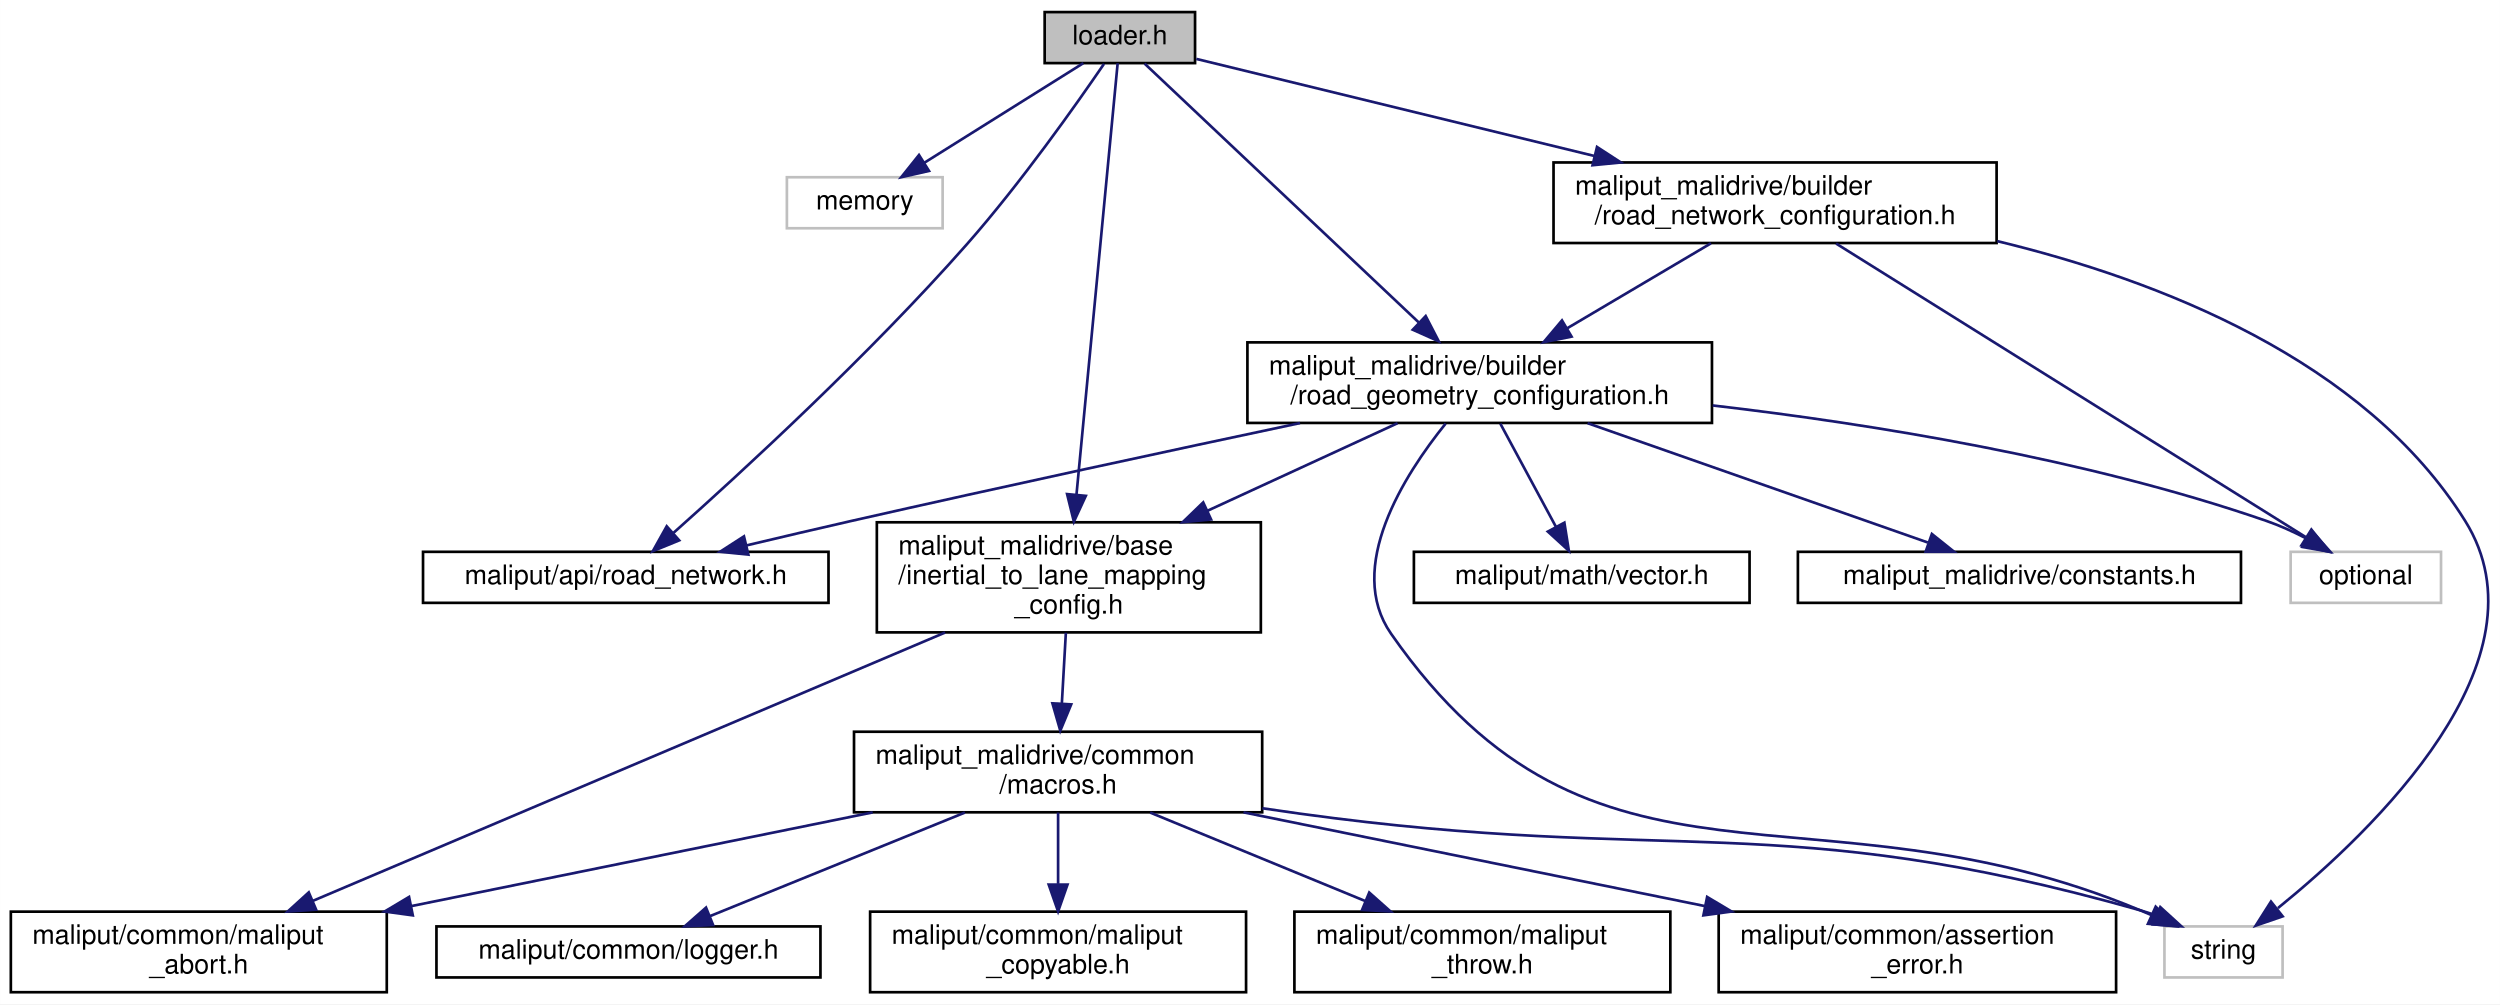
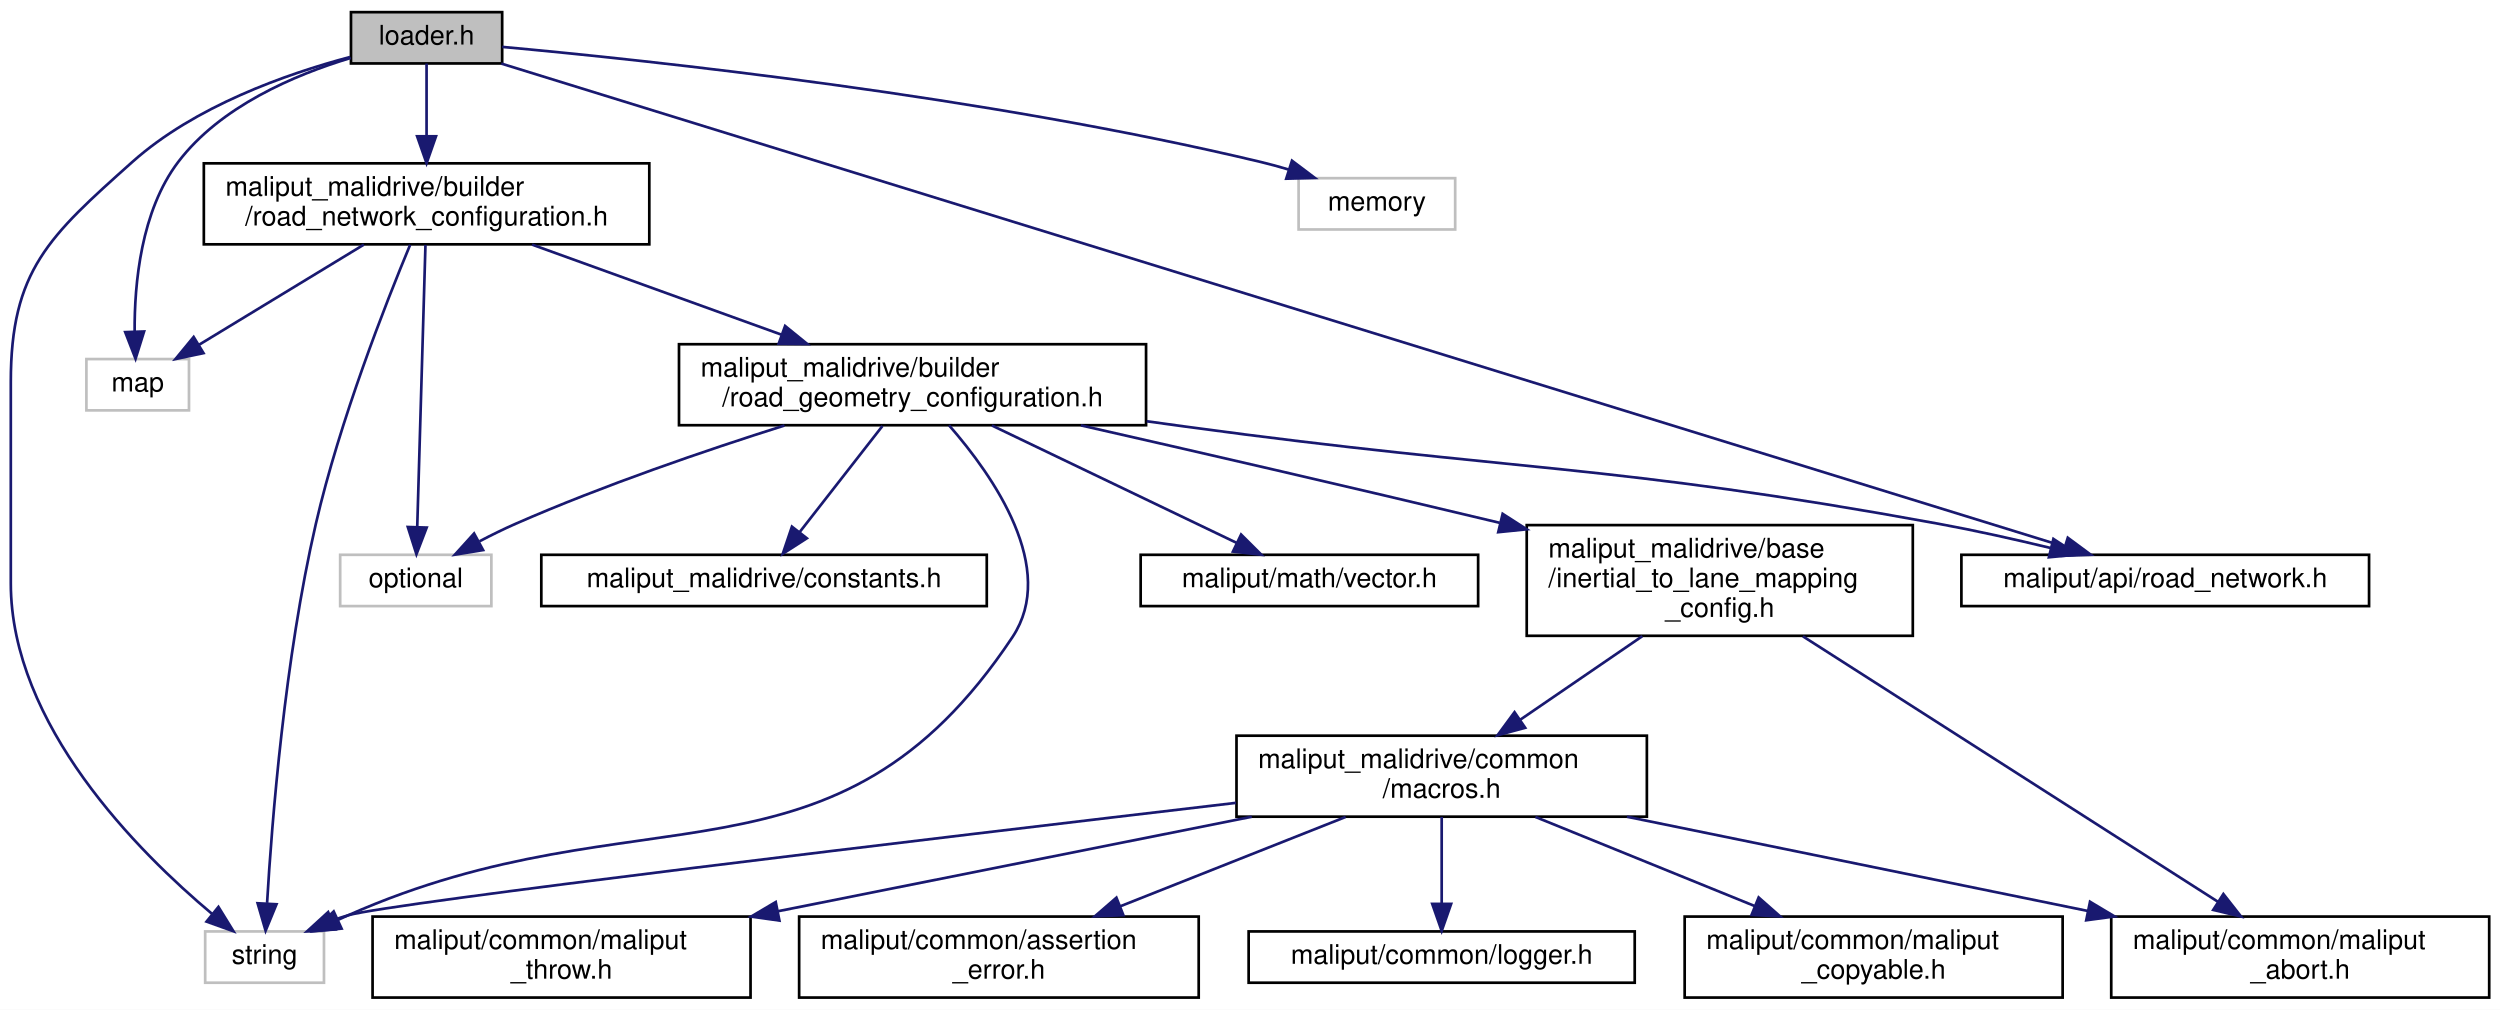
- <svg xmlns="http://www.w3.org/2000/svg" xmlns:xlink="http://www.w3.org/1999/xlink" width="931pt" height="374pt" viewBox="0.00 0.00 930.93 374.00">
+ <svg xmlns="http://www.w3.org/2000/svg" xmlns:xlink="http://www.w3.org/1999/xlink" width="926pt" height="374pt" viewBox="0.00 0.00 926.00 374.00">
  <g id="graph0" class="graph" transform="scale(1 1) rotate(0) translate(4 370)">
-     <polygon fill="white" stroke="transparent" points="-4,4 -4,-370 926.93,-370 926.93,4 -4,4" />
+     <polygon fill="white" stroke="transparent" points="-4,4 -4,-370 922,-370 922,4 -4,4" />
    <g id="node1" class="node">
      <g id="a_node1">
        <a xlink:title=" ">
-           <polygon fill="#bfbfbf" stroke="black" points="385,-346.5 385,-365.5 441,-365.5 441,-346.5 385,-346.5" />
-           <text text-anchor="middle" x="413" y="-353.5" font-family="Helvetica,sans-Serif" font-size="10.00">loader.h</text>
+           <polygon fill="#bfbfbf" stroke="black" points="126,-346.5 126,-365.5 182,-365.5 182,-346.5 126,-346.5" />
+           <text text-anchor="middle" x="154" y="-353.5" font-family="Helvetica,sans-Serif" font-size="10.00">loader.h</text>
        </a>
      </g>
    </g>
    <g id="node2" class="node">
      <g id="a_node2">
        <a xlink:title=" ">
-           <polygon fill="white" stroke="#bfbfbf" points="289,-285 289,-304 347,-304 347,-285 289,-285" />
-           <text text-anchor="middle" x="318" y="-292" font-family="Helvetica,sans-Serif" font-size="10.00">memory</text>
+           <polygon fill="white" stroke="#bfbfbf" points="28,-218 28,-237 66,-237 66,-218 28,-218" />
+           <text text-anchor="middle" x="47" y="-225" font-family="Helvetica,sans-Serif" font-size="10.00">map</text>
        </a>
      </g>
    </g>
    <g id="edge1" class="edge">
-       <path fill="none" stroke="midnightblue" d="M399.39,-346.48C383.94,-336.8 358.51,-320.87 340.18,-309.39" />
-       <polygon fill="midnightblue" stroke="midnightblue" points="341.92,-306.35 331.59,-304.01 338.2,-312.28 341.92,-306.35" />
+       <path fill="none" stroke="midnightblue" d="M125.9,-348.54C105.03,-342.25 77.58,-330.54 62,-310 48.24,-291.86 45.76,-265 45.87,-247.14" />
+       <polygon fill="midnightblue" stroke="midnightblue" points="49.37,-247.22 46.21,-237.11 42.38,-246.98 49.37,-247.22" />
    </g>
    <g id="node3" class="node">
      <g id="a_node3">
-         <a xlink:href="../../maliput/html/road__network_8h.html.html" xlink:title=" ">
-           <polygon fill="white" stroke="black" points="153.5,-145.5 153.5,-164.5 304.5,-164.5 304.5,-145.5 153.5,-145.5" />
-           <text text-anchor="middle" x="229" y="-152.5" font-family="Helvetica,sans-Serif" font-size="10.00">maliput/api/road_network.h</text>
+         <a xlink:title=" ">
+           <polygon fill="white" stroke="#bfbfbf" points="477,-285 477,-304 535,-304 535,-285 477,-285" />
+           <text text-anchor="middle" x="506" y="-292" font-family="Helvetica,sans-Serif" font-size="10.00">memory</text>
        </a>
      </g>
    </g>
    <g id="edge2" class="edge">
-       <path fill="none" stroke="midnightblue" d="M407.1,-346.22C397.18,-331.71 376.28,-302.01 356,-279 319.71,-237.83 272.17,-194.17 246.79,-171.58" />
-       <polygon fill="midnightblue" stroke="midnightblue" points="248.89,-168.77 239.08,-164.76 244.25,-174.01 248.89,-168.77" />
+       <path fill="none" stroke="midnightblue" d="M182.02,-352.63C236.65,-347.63 360.98,-334.42 463,-310 466.4,-309.19 469.91,-308.22 473.39,-307.18" />
+       <polygon fill="midnightblue" stroke="midnightblue" points="474.55,-310.48 483.01,-304.1 472.42,-303.81 474.55,-310.48" />
    </g>
    <g id="node4" class="node">
      <g id="a_node4">
+         <a xlink:title=" ">
+           <polygon fill="white" stroke="#bfbfbf" points="72,-6 72,-25 116,-25 116,-6 72,-6" />
+           <text text-anchor="middle" x="94" y="-13" font-family="Helvetica,sans-Serif" font-size="10.00">string</text>
+         </a>
+       </g>
+     </g>
+     <g id="edge3" class="edge">
+       <path fill="none" stroke="midnightblue" d="M125.67,-348.89C101.84,-342.55 68.06,-330.59 45,-310 14.14,-282.44 0,-269.88 0,-228.5 0,-228.5 0,-228.5 0,-154 0,-101.59 47.12,-54.47 74.64,-31.42" />
+       <polygon fill="midnightblue" stroke="midnightblue" points="76.91,-34.08 82.47,-25.06 72.5,-28.64 76.91,-34.08" />
+     </g>
+     <g id="node5" class="node">
+       <g id="a_node5">
+         <a xlink:href="../../maliput/html/road__network_8h.html.html" xlink:title=" ">
+           <polygon fill="white" stroke="black" points="722.5,-145.5 722.5,-164.5 873.5,-164.5 873.5,-145.5 722.5,-145.5" />
+           <text text-anchor="middle" x="798" y="-152.5" font-family="Helvetica,sans-Serif" font-size="10.00">maliput/api/road_network.h</text>
+         </a>
+       </g>
+     </g>
+     <g id="edge4" class="edge">
+       <path fill="none" stroke="midnightblue" d="M181.67,-346.45C284.37,-314.72 643.75,-203.66 760.82,-167.49" />
+       <polygon fill="midnightblue" stroke="midnightblue" points="761.91,-170.82 770.43,-164.52 759.84,-164.13 761.91,-170.82" />
+     </g>
+     <g id="node6" class="node">
+       <g id="a_node6">
+         <a xlink:href="road__network__configuration_8h.html" target="_top" xlink:title=" ">
+           <polygon fill="white" stroke="black" points="71.5,-279.5 71.5,-309.5 236.5,-309.5 236.5,-279.5 71.5,-279.5" />
+           <text text-anchor="start" x="79.5" y="-297.5" font-family="Helvetica,sans-Serif" font-size="10.00">maliput_malidrive/builder</text>
+           <text text-anchor="middle" x="154" y="-286.5" font-family="Helvetica,sans-Serif" font-size="10.00">/road_network_configuration.h</text>
+         </a>
+       </g>
+     </g>
+     <g id="edge5" class="edge">
+       <path fill="none" stroke="midnightblue" d="M154,-346.48C154,-339.47 154,-329.19 154,-319.7" />
+       <polygon fill="midnightblue" stroke="midnightblue" points="157.5,-319.52 154,-309.52 150.5,-319.52 157.5,-319.52" />
+     </g>
+     <g id="edge6" class="edge">
+       <path fill="none" stroke="midnightblue" d="M130.78,-279.4C112.67,-268.39 87.66,-253.2 69.69,-242.28" />
+       <polygon fill="midnightblue" stroke="midnightblue" points="71.37,-239.21 61,-237.01 67.73,-245.19 71.37,-239.21" />
+     </g>
+     <g id="edge8" class="edge">
+       <path fill="none" stroke="midnightblue" d="M147.92,-279.33C138.84,-257.54 121.86,-214.31 113,-176 101.47,-126.11 96.7,-65.73 94.93,-35.57" />
+       <polygon fill="midnightblue" stroke="midnightblue" points="98.41,-35.06 94.38,-25.26 91.42,-35.43 98.41,-35.06" />
+     </g>
+     <g id="node7" class="node">
+       <g id="a_node7">
+         <a xlink:title=" ">
+           <polygon fill="white" stroke="#bfbfbf" points="122,-145.5 122,-164.5 178,-164.5 178,-145.5 122,-145.5" />
+           <text text-anchor="middle" x="150" y="-152.5" font-family="Helvetica,sans-Serif" font-size="10.00">optional</text>
+         </a>
+       </g>
+     </g>
+     <g id="edge7" class="edge">
+       <path fill="none" stroke="midnightblue" d="M153.59,-279.3C152.86,-254.34 151.36,-202.58 150.54,-174.72" />
+       <polygon fill="midnightblue" stroke="midnightblue" points="154.04,-174.59 150.25,-164.7 147.05,-174.8 154.04,-174.59" />
+     </g>
+     <g id="node8" class="node">
+       <g id="a_node8">
+         <a xlink:href="road__geometry__configuration_8h.html" target="_top" xlink:title=" ">
+           <polygon fill="white" stroke="black" points="247.5,-212.5 247.5,-242.5 420.5,-242.5 420.5,-212.5 247.5,-212.5" />
+           <text text-anchor="start" x="255.5" y="-230.5" font-family="Helvetica,sans-Serif" font-size="10.00">maliput_malidrive/builder</text>
+           <text text-anchor="middle" x="334" y="-219.5" font-family="Helvetica,sans-Serif" font-size="10.00">/road_geometry_configuration.h</text>
+         </a>
+       </g>
+     </g>
+     <g id="edge9" class="edge">
+       <path fill="none" stroke="midnightblue" d="M193.06,-279.4C220.18,-269.6 256.51,-256.48 285.5,-246.02" />
+       <polygon fill="midnightblue" stroke="midnightblue" points="286.8,-249.26 295.02,-242.58 284.42,-242.68 286.8,-249.26" />
+     </g>
+     <g id="edge11" class="edge">
+       <path fill="none" stroke="midnightblue" d="M347.52,-212.47C364.05,-193.56 387.86,-159.34 371,-134 305.34,-35.32 233.37,-79.01 125,-31 123.81,-30.47 122.59,-29.93 121.37,-29.37" />
+       <polygon fill="midnightblue" stroke="midnightblue" points="122.52,-26.05 111.97,-25.06 119.6,-32.41 122.52,-26.05" />
+     </g>
+     <g id="edge12" class="edge">
+       <path fill="none" stroke="midnightblue" d="M420.76,-213.96C425.58,-213.29 430.35,-212.63 435,-212 558.88,-195.12 591.02,-198.51 714,-176 727.63,-173.51 742.37,-170.2 755.64,-167" />
+       <polygon fill="midnightblue" stroke="midnightblue" points="756.58,-170.38 765.46,-164.59 754.91,-163.58 756.58,-170.38" />
+     </g>
+     <g id="edge10" class="edge">
+       <path fill="none" stroke="midnightblue" d="M286.57,-212.4C257.4,-203.18 219.5,-190.25 187,-176 182.59,-174.07 178,-171.8 173.62,-169.51" />
+       <polygon fill="midnightblue" stroke="midnightblue" points="174.94,-166.25 164.49,-164.55 171.6,-172.4 174.94,-166.25" />
+     </g>
+     <g id="node9" class="node">
+       <g id="a_node9">
+         <a xlink:href="../../maliput/html/vector_8h.html.html" xlink:title=" ">
+           <polygon fill="white" stroke="black" points="418.5,-145.5 418.5,-164.5 543.5,-164.5 543.5,-145.5 418.5,-145.5" />
+           <text text-anchor="middle" x="481" y="-152.5" font-family="Helvetica,sans-Serif" font-size="10.00">maliput/math/vector.h</text>
+         </a>
+       </g>
+     </g>
+     <g id="edge13" class="edge">
+       <path fill="none" stroke="midnightblue" d="M363.39,-212.4C389.84,-199.72 428.38,-181.23 454.05,-168.92" />
+       <polygon fill="midnightblue" stroke="midnightblue" points="455.7,-172.01 463.21,-164.53 452.68,-165.7 455.7,-172.01" />
+     </g>
+     <g id="node10" class="node">
+       <g id="a_node10">
        <a xlink:href="inertial__to__lane__mapping__config_8h.html" target="_top" xlink:title=" ">
-           <polygon fill="white" stroke="black" points="322.5,-134.5 322.5,-175.5 465.5,-175.5 465.5,-134.5 322.5,-134.5" />
-           <text text-anchor="start" x="330.5" y="-163.5" font-family="Helvetica,sans-Serif" font-size="10.00">maliput_malidrive/base</text>
-           <text text-anchor="start" x="330.5" y="-152.5" font-family="Helvetica,sans-Serif" font-size="10.00">/inertial_to_lane_mapping</text>
-           <text text-anchor="middle" x="394" y="-141.5" font-family="Helvetica,sans-Serif" font-size="10.00">_config.h</text>
-         </a>
-       </g>
-     </g>
-     <g id="edge3" class="edge">
-       <path fill="none" stroke="midnightblue" d="M412.18,-346.45C409.56,-318.98 401.26,-232.08 396.84,-185.76" />
-       <polygon fill="midnightblue" stroke="midnightblue" points="400.32,-185.34 395.88,-175.72 393.35,-186 400.32,-185.34" />
+           <polygon fill="white" stroke="black" points="561.5,-134.5 561.5,-175.5 704.5,-175.5 704.5,-134.5 561.5,-134.5" />
+           <text text-anchor="start" x="569.5" y="-163.5" font-family="Helvetica,sans-Serif" font-size="10.00">maliput_malidrive/base</text>
+           <text text-anchor="start" x="569.5" y="-152.5" font-family="Helvetica,sans-Serif" font-size="10.00">/inertial_to_lane_mapping</text>
+           <text text-anchor="middle" x="633" y="-141.5" font-family="Helvetica,sans-Serif" font-size="10.00">_config.h</text>
+         </a>
+       </g>
+     </g>
+     <g id="edge14" class="edge">
+       <path fill="none" stroke="midnightblue" d="M396.37,-212.44C437.83,-203.02 493.75,-190.17 551.46,-176.35" />
+       <polygon fill="midnightblue" stroke="midnightblue" points="552.58,-179.68 561.49,-173.95 550.95,-172.88 552.58,-179.68" />
+     </g>
+     <g id="node17" class="node">
+       <g id="a_node17">
+         <a xlink:href="constants_8h.html" target="_top" xlink:title=" ">
+           <polygon fill="white" stroke="black" points="196.5,-145.5 196.5,-164.5 361.5,-164.5 361.5,-145.5 196.5,-145.5" />
+           <text text-anchor="middle" x="279" y="-152.5" font-family="Helvetica,sans-Serif" font-size="10.00">maliput_malidrive/constants.h</text>
+         </a>
+       </g>
+     </g>
+     <g id="edge23" class="edge">
+       <path fill="none" stroke="midnightblue" d="M322.87,-212.23C313.98,-200.84 301.5,-184.84 292.12,-172.82" />
+       <polygon fill="midnightblue" stroke="midnightblue" points="294.85,-170.62 285.94,-164.89 289.33,-174.93 294.85,-170.62" />
+     </g>
+     <g id="node11" class="node">
+       <g id="a_node11">
+         <a xlink:href="../../maliput/html/maliput__abort_8h.html.html" xlink:title=" ">
+           <polygon fill="white" stroke="black" points="778,-0.5 778,-30.5 918,-30.5 918,-0.5 778,-0.5" />
+           <text text-anchor="start" x="786" y="-18.5" font-family="Helvetica,sans-Serif" font-size="10.00">maliput/common/maliput</text>
+           <text text-anchor="middle" x="848" y="-7.5" font-family="Helvetica,sans-Serif" font-size="10.00">_abort.h</text>
+         </a>
+       </g>
+     </g>
+     <g id="edge15" class="edge">
+       <path fill="none" stroke="midnightblue" d="M663.8,-134.3C704.8,-108.08 776.86,-62 817.63,-35.92" />
+       <polygon fill="midnightblue" stroke="midnightblue" points="819.54,-38.86 826.08,-30.52 815.77,-32.96 819.54,-38.86" />
    </g>
    <g id="node12" class="node">
      <g id="a_node12">
-         <a xlink:href="road__geometry__configuration_8h.html" target="_top" xlink:title=" ">
-           <polygon fill="white" stroke="black" points="460.5,-212.5 460.5,-242.5 633.5,-242.5 633.5,-212.5 460.5,-212.5" />
-           <text text-anchor="start" x="468.5" y="-230.5" font-family="Helvetica,sans-Serif" font-size="10.00">maliput_malidrive/builder</text>
-           <text text-anchor="middle" x="547" y="-219.5" font-family="Helvetica,sans-Serif" font-size="10.00">/road_geometry_configuration.h</text>
-         </a>
-       </g>
-     </g>
-     <g id="edge12" class="edge">
-       <path fill="none" stroke="midnightblue" d="M422.21,-346.31C443.05,-326.63 494.35,-278.21 524.28,-249.95" />
-       <polygon fill="midnightblue" stroke="midnightblue" points="526.89,-252.3 531.76,-242.89 522.08,-247.21 526.89,-252.3" />
+         <a xlink:href="macros_8h.html" target="_top" xlink:title=" ">
+           <polygon fill="white" stroke="black" points="454,-67.5 454,-97.5 606,-97.5 606,-67.5 454,-67.5" />
+           <text text-anchor="start" x="462" y="-85.5" font-family="Helvetica,sans-Serif" font-size="10.00">maliput_malidrive/common</text>
+           <text text-anchor="middle" x="530" y="-74.5" font-family="Helvetica,sans-Serif" font-size="10.00">/macros.h</text>
+         </a>
+       </g>
+     </g>
+     <g id="edge16" class="edge">
+       <path fill="none" stroke="midnightblue" d="M604.31,-134.36C590.21,-124.71 573.25,-113.11 559.1,-103.42" />
+       <polygon fill="midnightblue" stroke="midnightblue" points="560.93,-100.43 550.7,-97.67 556.98,-106.21 560.93,-100.43" />
+     </g>
+     <g id="edge17" class="edge">
+       <path fill="none" stroke="midnightblue" d="M453.78,-72.62C340.84,-59.37 140.57,-35.49 125,-31 123.07,-30.44 121.12,-29.78 119.17,-29.05" />
+       <polygon fill="midnightblue" stroke="midnightblue" points="120.29,-25.73 109.72,-25.01 117.54,-32.16 120.29,-25.73" />
+     </g>
+     <g id="edge20" class="edge">
+       <path fill="none" stroke="midnightblue" d="M598.61,-67.48C648.78,-57.22 716.94,-43.29 769.32,-32.58" />
+       <polygon fill="midnightblue" stroke="midnightblue" points="770.14,-35.99 779.24,-30.55 768.74,-29.13 770.14,-35.99" />
+     </g>
+     <g id="node13" class="node">
+       <g id="a_node13">
+         <a xlink:href="../../maliput/html/assertion__error_8h.html.html" xlink:title=" ">
+           <polygon fill="white" stroke="black" points="292,-0.5 292,-30.5 440,-30.5 440,-0.5 292,-0.5" />
+           <text text-anchor="start" x="300" y="-18.5" font-family="Helvetica,sans-Serif" font-size="10.00">maliput/common/assertion</text>
+           <text text-anchor="middle" x="366" y="-7.5" font-family="Helvetica,sans-Serif" font-size="10.00">_error.h</text>
+         </a>
+       </g>
+     </g>
+     <g id="edge18" class="edge">
+       <path fill="none" stroke="midnightblue" d="M494.41,-67.4C469.91,-57.69 437.17,-44.71 410.88,-34.29" />
+       <polygon fill="midnightblue" stroke="midnightblue" points="412.1,-31.01 401.52,-30.58 409.52,-37.51 412.1,-31.01" />
+     </g>
+     <g id="node14" class="node">
+       <g id="a_node14">
+         <a xlink:href="../../maliput/html/logger_8h.html.html" xlink:title=" ">
+           <polygon fill="white" stroke="black" points="458.5,-6 458.5,-25 601.5,-25 601.5,-6 458.5,-6" />
+           <text text-anchor="middle" x="530" y="-13" font-family="Helvetica,sans-Serif" font-size="10.00">maliput/common/logger.h</text>
+         </a>
+       </g>
+     </g>
+     <g id="edge19" class="edge">
+       <path fill="none" stroke="midnightblue" d="M530,-67.4C530,-58.06 530,-45.71 530,-35.52" />
+       <polygon fill="midnightblue" stroke="midnightblue" points="533.5,-35.19 530,-25.19 526.5,-35.19 533.5,-35.19" />
+     </g>
+     <g id="node15" class="node">
+       <g id="a_node15">
+         <a xlink:href="../../maliput/html/maliput__copyable_8h.html.html" xlink:title=" ">
+           <polygon fill="white" stroke="black" points="620,-0.5 620,-30.5 760,-30.5 760,-0.5 620,-0.5" />
+           <text text-anchor="start" x="628" y="-18.5" font-family="Helvetica,sans-Serif" font-size="10.00">maliput/common/maliput</text>
+           <text text-anchor="middle" x="690" y="-7.5" font-family="Helvetica,sans-Serif" font-size="10.00">_copyable.h</text>
+         </a>
+       </g>
+     </g>
+     <g id="edge21" class="edge">
+       <path fill="none" stroke="midnightblue" d="M564.72,-67.4C588.51,-57.73 620.28,-44.82 645.87,-34.43" />
+       <polygon fill="midnightblue" stroke="midnightblue" points="647.4,-37.58 655.35,-30.58 644.77,-31.1 647.4,-37.58" />
    </g>
    <g id="node16" class="node">
      <g id="a_node16">
-         <a xlink:href="road__network__configuration_8h.html" target="_top" xlink:title=" ">
-           <polygon fill="white" stroke="black" points="574.5,-279.5 574.5,-309.5 739.5,-309.5 739.5,-279.5 574.5,-279.5" />
-           <text text-anchor="start" x="582.5" y="-297.5" font-family="Helvetica,sans-Serif" font-size="10.00">maliput_malidrive/builder</text>
-           <text text-anchor="middle" x="657" y="-286.5" font-family="Helvetica,sans-Serif" font-size="10.00">/road_network_configuration.h</text>
-         </a>
-       </g>
-     </g>
-     <g id="edge19" class="edge">
-       <path fill="none" stroke="midnightblue" d="M441.47,-348.06C477.57,-339.25 540.99,-323.79 589.72,-311.91" />
-       <polygon fill="midnightblue" stroke="midnightblue" points="590.69,-315.27 599.57,-309.5 589.03,-308.47 590.69,-315.27" />
-     </g>
-     <g id="node5" class="node">
-       <g id="a_node5">
-         <a xlink:href="../../maliput/html/maliput__abort_8h.html.html" xlink:title=" ">
-           <polygon fill="white" stroke="black" points="0,-0.5 0,-30.5 140,-30.5 140,-0.5 0,-0.5" />
-           <text text-anchor="start" x="8" y="-18.5" font-family="Helvetica,sans-Serif" font-size="10.00">maliput/common/maliput</text>
-           <text text-anchor="middle" x="70" y="-7.5" font-family="Helvetica,sans-Serif" font-size="10.00">_abort.h</text>
-         </a>
-       </g>
-     </g>
-     <g id="edge4" class="edge">
-       <path fill="none" stroke="midnightblue" d="M347.92,-134.45C285.07,-107.77 173.33,-60.35 112.44,-34.51" />
-       <polygon fill="midnightblue" stroke="midnightblue" points="113.69,-31.24 103.11,-30.55 110.95,-37.68 113.69,-31.24" />
-     </g>
-     <g id="node6" class="node">
-       <g id="a_node6">
-         <a xlink:href="macros_8h.html" target="_top" xlink:title=" ">
-           <polygon fill="white" stroke="black" points="314,-67.5 314,-97.5 466,-97.5 466,-67.5 314,-67.5" />
-           <text text-anchor="start" x="322" y="-85.5" font-family="Helvetica,sans-Serif" font-size="10.00">maliput_malidrive/common</text>
-           <text text-anchor="middle" x="390" y="-74.5" font-family="Helvetica,sans-Serif" font-size="10.00">/macros.h</text>
-         </a>
-       </g>
-     </g>
-     <g id="edge5" class="edge">
-       <path fill="none" stroke="midnightblue" d="M392.89,-134.36C392.42,-126.23 391.88,-116.7 391.4,-108.11" />
-       <polygon fill="midnightblue" stroke="midnightblue" points="394.88,-107.68 390.82,-97.89 387.89,-108.07 394.88,-107.68" />
-     </g>
-     <g id="edge9" class="edge">
-       <path fill="none" stroke="midnightblue" d="M320.96,-67.48C270.47,-57.22 201.89,-43.29 149.18,-32.58" />
-       <polygon fill="midnightblue" stroke="midnightblue" points="149.69,-29.12 139.19,-30.55 148.3,-35.98 149.69,-29.12" />
-     </g>
-     <g id="node7" class="node">
-       <g id="a_node7">
-         <a xlink:title=" ">
-           <polygon fill="white" stroke="#bfbfbf" points="802,-6 802,-25 846,-25 846,-6 802,-6" />
-           <text text-anchor="middle" x="824" y="-13" font-family="Helvetica,sans-Serif" font-size="10.00">string</text>
-         </a>
-       </g>
-     </g>
-     <g id="edge6" class="edge">
-       <path fill="none" stroke="midnightblue" d="M466.07,-69C470.78,-68.3 475.45,-67.63 480,-67 618.71,-47.86 658.27,-69.16 793,-31 794.93,-30.45 796.89,-29.8 798.84,-29.07" />
-       <polygon fill="midnightblue" stroke="midnightblue" points="800.46,-32.19 808.29,-25.05 797.72,-25.75 800.46,-32.19" />
-     </g>
-     <g id="node8" class="node">
-       <g id="a_node8">
-         <a xlink:href="../../maliput/html/assertion__error_8h.html.html" xlink:title=" ">
-           <polygon fill="white" stroke="black" points="636,-0.5 636,-30.5 784,-30.5 784,-0.5 636,-0.5" />
-           <text text-anchor="start" x="644" y="-18.5" font-family="Helvetica,sans-Serif" font-size="10.00">maliput/common/assertion</text>
-           <text text-anchor="middle" x="710" y="-7.5" font-family="Helvetica,sans-Serif" font-size="10.00">_error.h</text>
-         </a>
-       </g>
-     </g>
-     <g id="edge7" class="edge">
-       <path fill="none" stroke="midnightblue" d="M459.04,-67.48C509.53,-57.22 578.11,-43.29 630.82,-32.58" />
-       <polygon fill="midnightblue" stroke="midnightblue" points="631.7,-35.98 640.81,-30.55 630.31,-29.12 631.7,-35.98" />
-     </g>
-     <g id="node9" class="node">
-       <g id="a_node9">
-         <a xlink:href="../../maliput/html/logger_8h.html.html" xlink:title=" ">
-           <polygon fill="white" stroke="black" points="158.5,-6 158.5,-25 301.5,-25 301.5,-6 158.5,-6" />
-           <text text-anchor="middle" x="230" y="-13" font-family="Helvetica,sans-Serif" font-size="10.00">maliput/common/logger.h</text>
-         </a>
-       </g>
-     </g>
-     <g id="edge8" class="edge">
-       <path fill="none" stroke="midnightblue" d="M355.28,-67.4C326.96,-55.89 287.35,-39.8 260.29,-28.81" />
-       <polygon fill="midnightblue" stroke="midnightblue" points="261.52,-25.53 250.94,-25.01 258.89,-32.01 261.52,-25.53" />
-     </g>
-     <g id="node10" class="node">
-       <g id="a_node10">
-         <a xlink:href="../../maliput/html/maliput__copyable_8h.html.html" xlink:title=" ">
-           <polygon fill="white" stroke="black" points="320,-0.5 320,-30.5 460,-30.5 460,-0.5 320,-0.5" />
-           <text text-anchor="start" x="328" y="-18.5" font-family="Helvetica,sans-Serif" font-size="10.00">maliput/common/maliput</text>
-           <text text-anchor="middle" x="390" y="-7.5" font-family="Helvetica,sans-Serif" font-size="10.00">_copyable.h</text>
-         </a>
-       </g>
-     </g>
-     <g id="edge10" class="edge">
-       <path fill="none" stroke="midnightblue" d="M390,-67.4C390,-59.64 390,-49.81 390,-40.86" />
-       <polygon fill="midnightblue" stroke="midnightblue" points="393.5,-40.58 390,-30.58 386.5,-40.58 393.5,-40.58" />
-     </g>
-     <g id="node11" class="node">
-       <g id="a_node11">
        <a xlink:href="../../maliput/html/maliput__throw_8h.html.html" xlink:title=" ">
-           <polygon fill="white" stroke="black" points="478,-0.5 478,-30.5 618,-30.5 618,-0.5 478,-0.5" />
-           <text text-anchor="start" x="486" y="-18.5" font-family="Helvetica,sans-Serif" font-size="10.00">maliput/common/maliput</text>
-           <text text-anchor="middle" x="548" y="-7.5" font-family="Helvetica,sans-Serif" font-size="10.00">_throw.h</text>
-         </a>
-       </g>
-     </g>
-     <g id="edge11" class="edge">
-       <path fill="none" stroke="midnightblue" d="M424.28,-67.4C447.78,-57.73 479.15,-44.82 504.43,-34.43" />
-       <polygon fill="midnightblue" stroke="midnightblue" points="505.87,-37.62 513.78,-30.58 503.2,-31.14 505.87,-37.62" />
-     </g>
-     <g id="edge15" class="edge">
-       <path fill="none" stroke="midnightblue" d="M480.09,-212.45C433.25,-202.52 369.24,-188.76 313,-176 300.31,-173.12 286.57,-169.89 273.95,-166.89" />
-       <polygon fill="midnightblue" stroke="midnightblue" points="274.65,-163.46 264.11,-164.53 273.02,-170.26 274.65,-163.46" />
-     </g>
-     <g id="edge17" class="edge">
-       <path fill="none" stroke="midnightblue" d="M516.41,-212.4C496.16,-203.07 469.1,-190.61 445.58,-179.77" />
-       <polygon fill="midnightblue" stroke="midnightblue" points="446.97,-176.55 436.42,-175.55 444.04,-182.91 446.97,-176.55" />
-     </g>
-     <g id="edge14" class="edge">
-       <path fill="none" stroke="midnightblue" d="M534.32,-212.26C518.88,-193.11 496.84,-158.62 514,-134 589.57,-25.55 671.03,-81.94 793,-31 794.37,-30.43 795.77,-29.83 797.18,-29.21" />
-       <polygon fill="midnightblue" stroke="midnightblue" points="798.74,-32.35 806.41,-25.04 795.86,-25.97 798.74,-32.35" />
-     </g>
-     <g id="node13" class="node">
-       <g id="a_node13">
-         <a xlink:title=" ">
-           <polygon fill="white" stroke="#bfbfbf" points="849,-145.5 849,-164.5 905,-164.5 905,-145.5 849,-145.5" />
-           <text text-anchor="middle" x="877" y="-152.5" font-family="Helvetica,sans-Serif" font-size="10.00">optional</text>
-         </a>
-       </g>
-     </g>
-     <g id="edge13" class="edge">
-       <path fill="none" stroke="midnightblue" d="M633.78,-219.01C693.09,-212.1 772.8,-199.25 840,-176 844.92,-174.3 849.96,-172 854.69,-169.56" />
-       <polygon fill="midnightblue" stroke="midnightblue" points="856.73,-172.42 863.78,-164.51 853.34,-166.3 856.73,-172.42" />
-     </g>
-     <g id="node14" class="node">
-       <g id="a_node14">
-         <a xlink:href="../../maliput/html/vector_8h.html.html" xlink:title=" ">
-           <polygon fill="white" stroke="black" points="522.5,-145.5 522.5,-164.5 647.5,-164.5 647.5,-145.5 522.5,-145.5" />
-           <text text-anchor="middle" x="585" y="-152.5" font-family="Helvetica,sans-Serif" font-size="10.00">maliput/math/vector.h</text>
-         </a>
-       </g>
-     </g>
-     <g id="edge16" class="edge">
-       <path fill="none" stroke="midnightblue" d="M554.69,-212.23C560.65,-201.17 568.96,-185.77 575.36,-173.88" />
-       <polygon fill="midnightblue" stroke="midnightblue" points="578.54,-175.36 580.21,-164.89 572.38,-172.04 578.54,-175.36" />
-     </g>
-     <g id="node15" class="node">
-       <g id="a_node15">
-         <a xlink:href="constants_8h.html" target="_top" xlink:title=" ">
-           <polygon fill="white" stroke="black" points="665.5,-145.5 665.5,-164.5 830.5,-164.5 830.5,-145.5 665.5,-145.5" />
-           <text text-anchor="middle" x="748" y="-152.5" font-family="Helvetica,sans-Serif" font-size="10.00">maliput_malidrive/constants.h</text>
-         </a>
-       </g>
-     </g>
-     <g id="edge18" class="edge">
-       <path fill="none" stroke="midnightblue" d="M587.19,-212.4C624.31,-199.38 678.85,-180.25 713.9,-167.96" />
-       <polygon fill="midnightblue" stroke="midnightblue" points="715.39,-171.15 723.67,-164.53 713.08,-164.54 715.39,-171.15" />
-     </g>
-     <g id="edge21" class="edge">
-       <path fill="none" stroke="midnightblue" d="M739.74,-280.2C799.69,-265.72 876.53,-236.04 914,-176 946.28,-124.28 879.71,-60.55 844.26,-31.82" />
-       <polygon fill="midnightblue" stroke="midnightblue" points="846.02,-28.75 836,-25.3 841.68,-34.25 846.02,-28.75" />
+           <polygon fill="white" stroke="black" points="134,-0.5 134,-30.5 274,-30.5 274,-0.5 134,-0.5" />
+           <text text-anchor="start" x="142" y="-18.5" font-family="Helvetica,sans-Serif" font-size="10.00">maliput/common/maliput</text>
+           <text text-anchor="middle" x="204" y="-7.5" font-family="Helvetica,sans-Serif" font-size="10.00">_throw.h</text>
+         </a>
+       </g>
    </g>
    <g id="edge22" class="edge">
-       <path fill="none" stroke="midnightblue" d="M633.13,-279.4C617.42,-270.11 596.65,-257.84 579.45,-247.67" />
-       <polygon fill="midnightblue" stroke="midnightblue" points="581.21,-244.65 570.82,-242.58 577.65,-250.68 581.21,-244.65" />
-     </g>
-     <g id="edge20" class="edge">
-       <path fill="none" stroke="midnightblue" d="M679.72,-279.3C722.07,-252.83 812.62,-196.24 854.68,-169.95" />
-       <polygon fill="midnightblue" stroke="midnightblue" points="856.72,-172.8 863.35,-164.53 853.01,-166.87 856.72,-172.8" />
+       <path fill="none" stroke="midnightblue" d="M459.66,-67.48C408.03,-57.18 337.83,-43.18 284.05,-32.46" />
+       <polygon fill="midnightblue" stroke="midnightblue" points="284.7,-29.02 274.21,-30.5 283.33,-35.89 284.7,-29.02" />
    </g>
  </g>
</svg>
